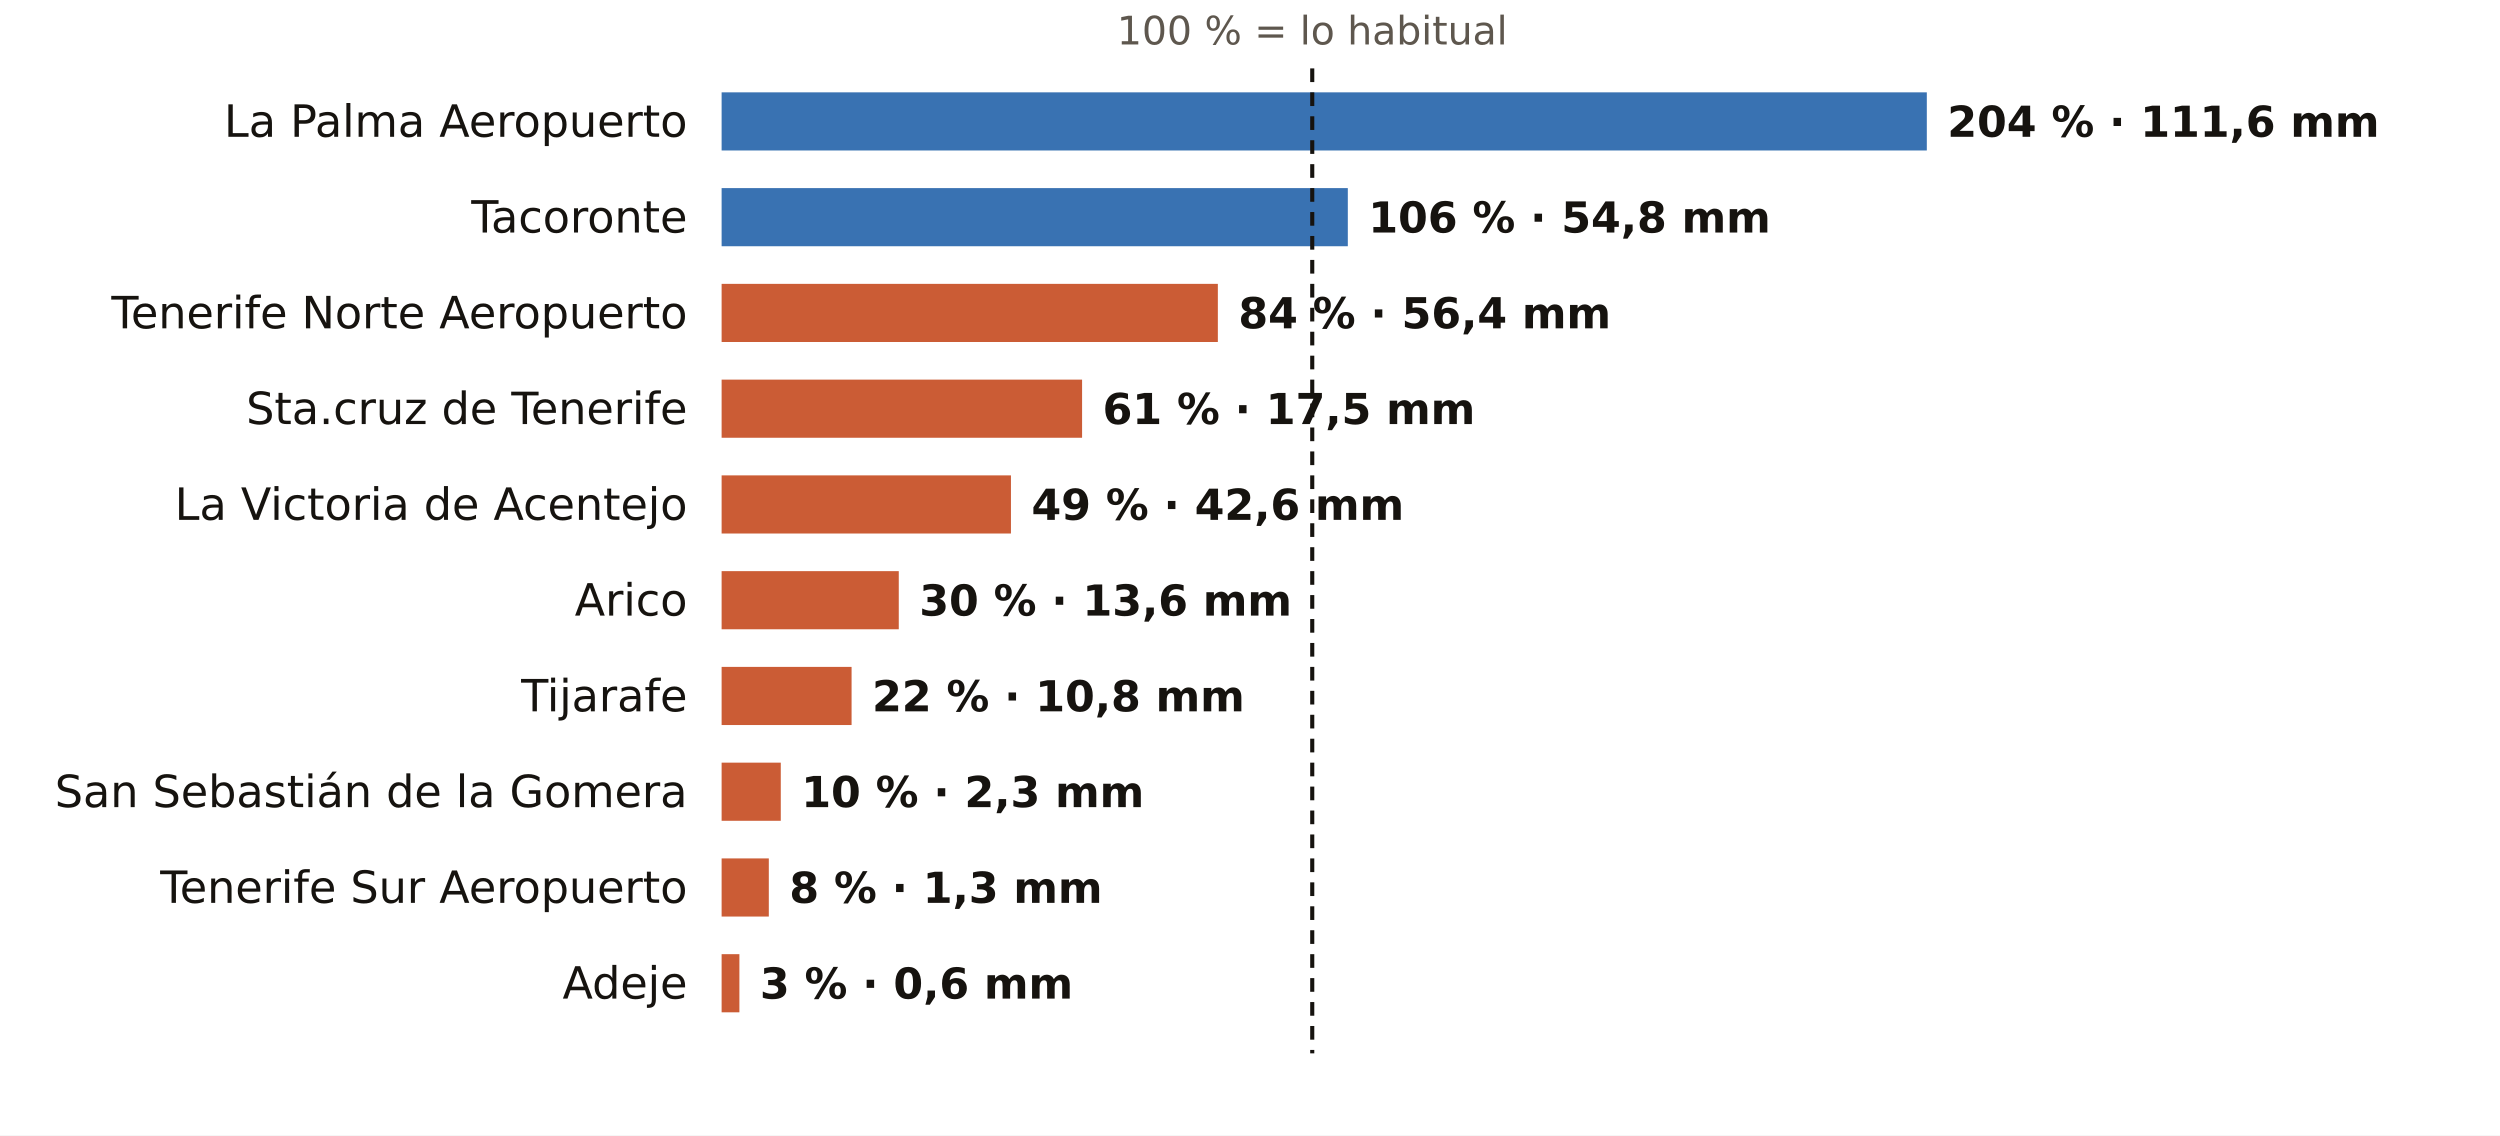
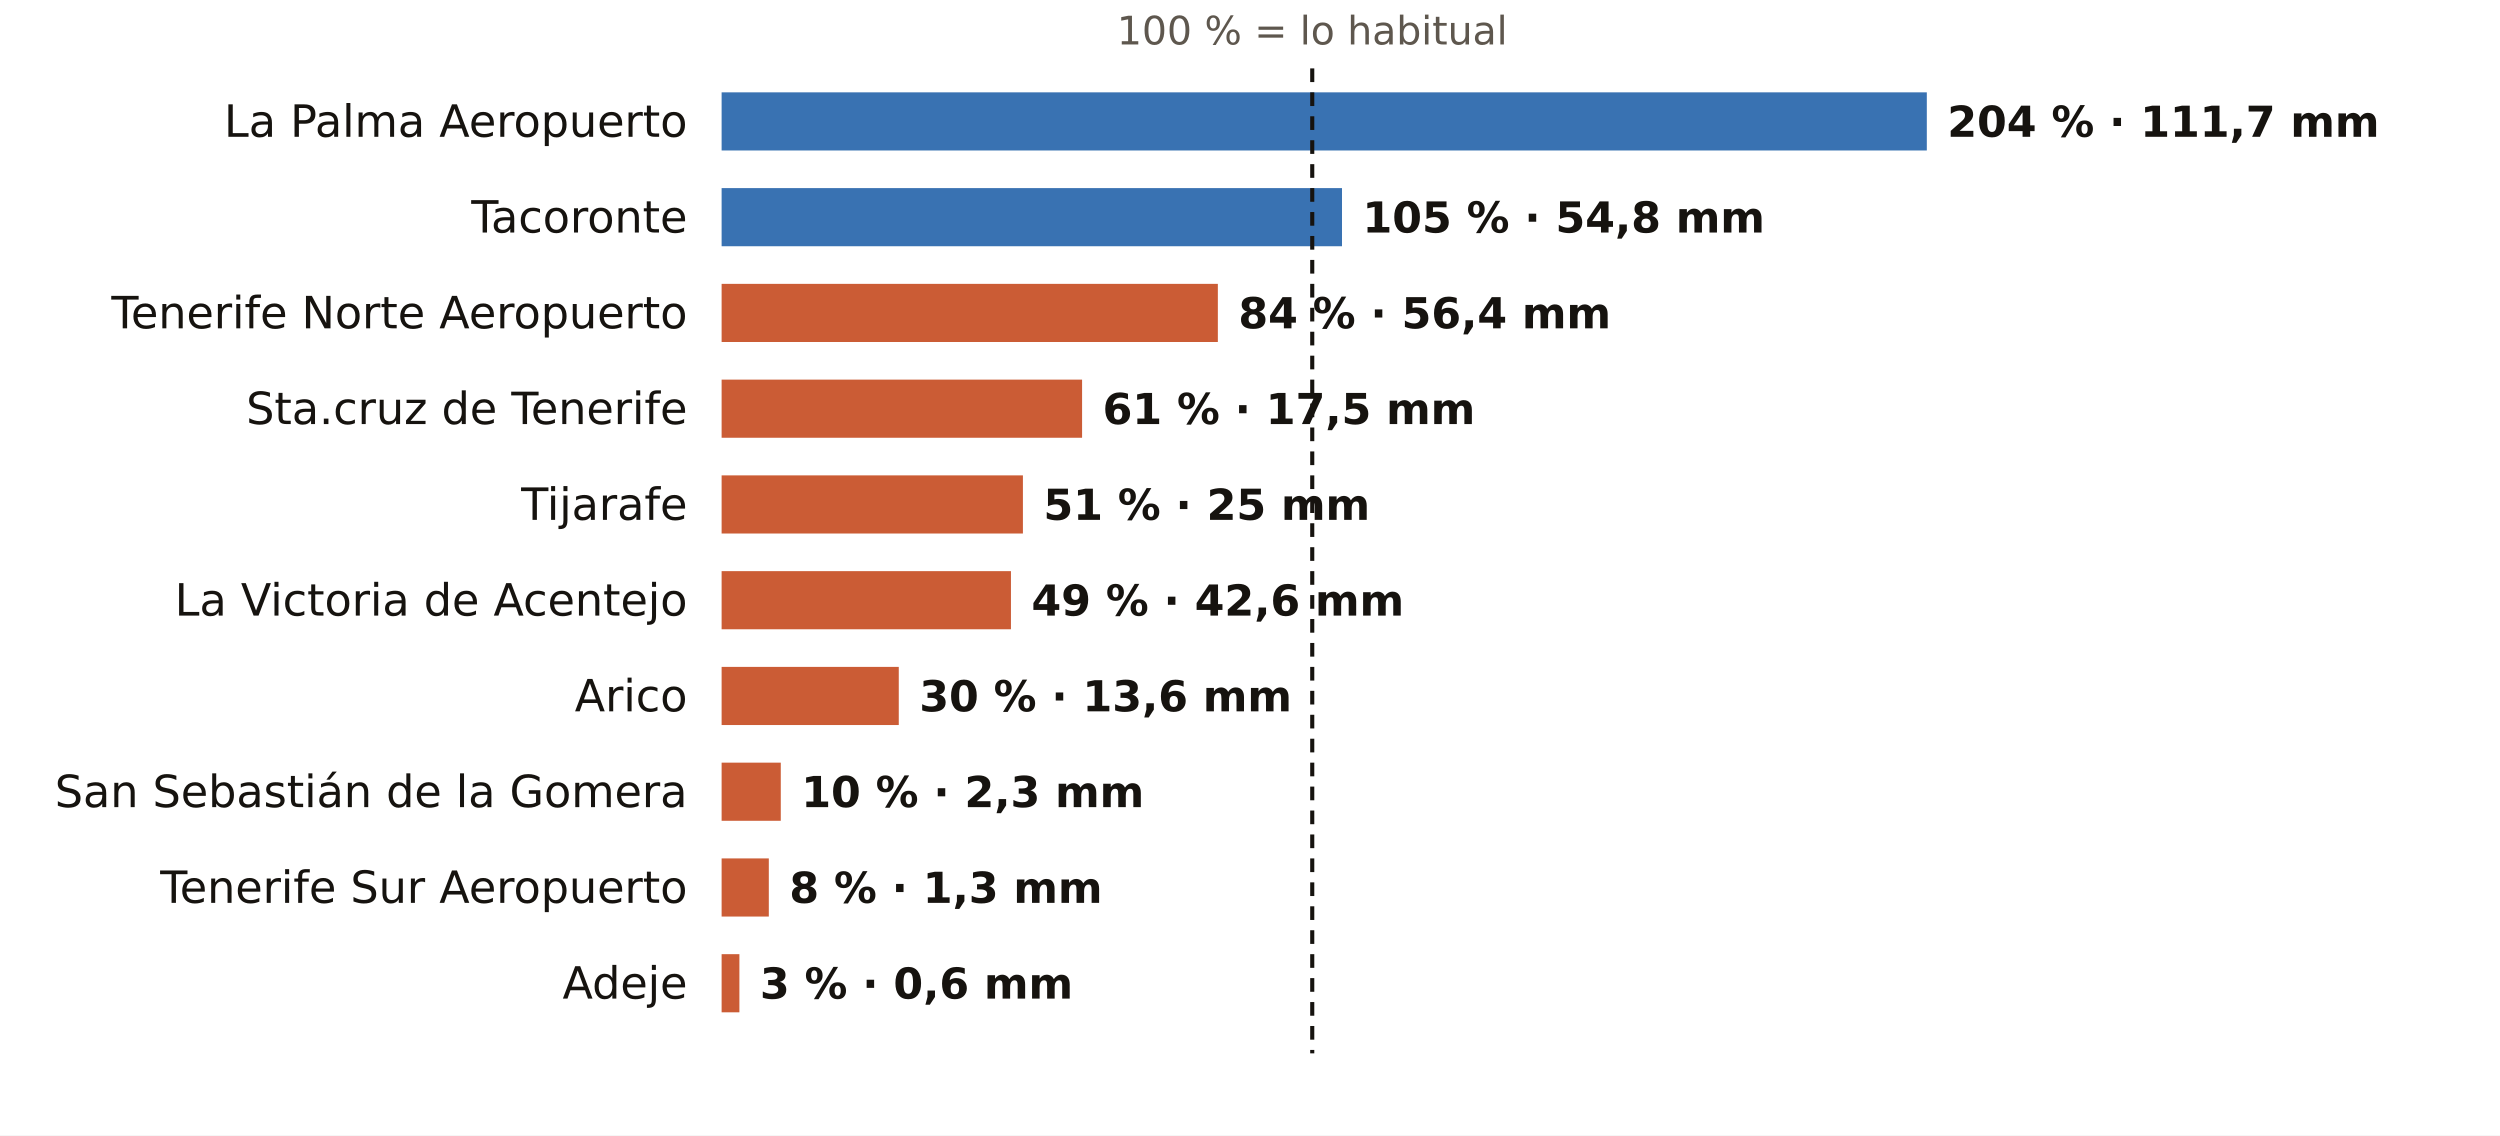
<svg xmlns="http://www.w3.org/2000/svg" viewBox="0 0 731 332" width="731" height="332" role="img" aria-label="El otoño en los pluviómetros de AEMET de Santa Cruz de Tenerife: % de lo habitual">
  <rect width="731" height="332" fill="#FFFFFF" />
  <text x="383.7" y="13.0" font-size="11.5" fill="#5E574E" text-anchor="middle" font-weight="400" font-family="Public Sans, DejaVu Sans, Arial, sans-serif">100 % = lo habitual</text>
  <text x="201.0" y="40.0" font-size="13" fill="#16130F" text-anchor="end" font-weight="500" font-family="Public Sans, DejaVu Sans, Arial, sans-serif">La Palma Aeropuerto</text>
  <rect x="211" y="27" width="352.4" height="17" fill="#1F5FA8" opacity="0.88" />
-   <text x="569.4" y="40.0" font-size="12.5" fill="#16130F" text-anchor="start" font-weight="600" font-family="Public Sans, DejaVu Sans, Arial, sans-serif">204 % · 111,6 mm</text>
+   <text x="569.4" y="40.0" font-size="12.5" fill="#16130F" text-anchor="start" font-weight="600" font-family="Public Sans, DejaVu Sans, Arial, sans-serif">204 % · 111,7 mm</text>
  <text x="201.0" y="68.0" font-size="13" fill="#16130F" text-anchor="end" font-weight="500" font-family="Public Sans, DejaVu Sans, Arial, sans-serif">Tacoronte</text>
-   <rect x="211" y="55" width="183.1" height="17" fill="#1F5FA8" opacity="0.88" />
-   <text x="400.1" y="68.0" font-size="12.5" fill="#16130F" text-anchor="start" font-weight="600" font-family="Public Sans, DejaVu Sans, Arial, sans-serif">106 % · 54,8 mm</text>
+   <rect x="211" y="55" width="181.4" height="17" fill="#1F5FA8" opacity="0.88" />
+   <text x="398.4" y="68.0" font-size="12.5" fill="#16130F" text-anchor="start" font-weight="600" font-family="Public Sans, DejaVu Sans, Arial, sans-serif">105 % · 54,8 mm</text>
  <text x="201.0" y="96.0" font-size="13" fill="#16130F" text-anchor="end" font-weight="500" font-family="Public Sans, DejaVu Sans, Arial, sans-serif">Tenerife Norte Aeropuerto</text>
  <rect x="211" y="83" width="145.1" height="17" fill="#C4461A" opacity="0.88" />
  <text x="362.1" y="96.0" font-size="12.5" fill="#16130F" text-anchor="start" font-weight="600" font-family="Public Sans, DejaVu Sans, Arial, sans-serif">84 % · 56,4 mm</text>
  <text x="201.0" y="124.0" font-size="13" fill="#16130F" text-anchor="end" font-weight="500" font-family="Public Sans, DejaVu Sans, Arial, sans-serif">Sta.cruz de Tenerife</text>
  <rect x="211" y="111" width="105.4" height="17" fill="#C4461A" opacity="0.88" />
  <text x="322.4" y="124.0" font-size="12.5" fill="#16130F" text-anchor="start" font-weight="600" font-family="Public Sans, DejaVu Sans, Arial, sans-serif">61 % · 17,5 mm</text>
-   <text x="201.0" y="152.0" font-size="13" fill="#16130F" text-anchor="end" font-weight="500" font-family="Public Sans, DejaVu Sans, Arial, sans-serif">La Victoria de Acentejo</text>
-   <rect x="211" y="139" width="84.6" height="17" fill="#C4461A" opacity="0.88" />
-   <text x="301.6" y="152.0" font-size="12.5" fill="#16130F" text-anchor="start" font-weight="600" font-family="Public Sans, DejaVu Sans, Arial, sans-serif">49 % · 42,6 mm</text>
-   <text x="201.0" y="180.0" font-size="13" fill="#16130F" text-anchor="end" font-weight="500" font-family="Public Sans, DejaVu Sans, Arial, sans-serif">Arico</text>
-   <rect x="211" y="167" width="51.8" height="17" fill="#C4461A" opacity="0.88" />
-   <text x="268.8" y="180.0" font-size="12.5" fill="#16130F" text-anchor="start" font-weight="600" font-family="Public Sans, DejaVu Sans, Arial, sans-serif">30 % · 13,6 mm</text>
-   <text x="201.0" y="208.0" font-size="13" fill="#16130F" text-anchor="end" font-weight="500" font-family="Public Sans, DejaVu Sans, Arial, sans-serif">Tijarafe</text>
-   <rect x="211" y="195" width="38.0" height="17" fill="#C4461A" opacity="0.88" />
-   <text x="255.0" y="208.0" font-size="12.5" fill="#16130F" text-anchor="start" font-weight="600" font-family="Public Sans, DejaVu Sans, Arial, sans-serif">22 % · 10,8 mm</text>
+   <text x="201.0" y="152.0" font-size="13" fill="#16130F" text-anchor="end" font-weight="500" font-family="Public Sans, DejaVu Sans, Arial, sans-serif">Tijarafe</text>
+   <rect x="211" y="139" width="88.1" height="17" fill="#C4461A" opacity="0.88" />
+   <text x="305.1" y="152.0" font-size="12.5" fill="#16130F" text-anchor="start" font-weight="600" font-family="Public Sans, DejaVu Sans, Arial, sans-serif">51 % · 25 mm</text>
+   <text x="201.0" y="180.0" font-size="13" fill="#16130F" text-anchor="end" font-weight="500" font-family="Public Sans, DejaVu Sans, Arial, sans-serif">La Victoria de Acentejo</text>
+   <rect x="211" y="167" width="84.6" height="17" fill="#C4461A" opacity="0.88" />
+   <text x="301.6" y="180.0" font-size="12.5" fill="#16130F" text-anchor="start" font-weight="600" font-family="Public Sans, DejaVu Sans, Arial, sans-serif">49 % · 42,6 mm</text>
+   <text x="201.0" y="208.0" font-size="13" fill="#16130F" text-anchor="end" font-weight="500" font-family="Public Sans, DejaVu Sans, Arial, sans-serif">Arico</text>
+   <rect x="211" y="195" width="51.8" height="17" fill="#C4461A" opacity="0.88" />
+   <text x="268.8" y="208.0" font-size="12.5" fill="#16130F" text-anchor="start" font-weight="600" font-family="Public Sans, DejaVu Sans, Arial, sans-serif">30 % · 13,6 mm</text>
  <text x="201.0" y="236.0" font-size="13" fill="#16130F" text-anchor="end" font-weight="500" font-family="Public Sans, DejaVu Sans, Arial, sans-serif">San Sebastián de la Gomera</text>
  <rect x="211" y="223" width="17.3" height="17" fill="#C4461A" opacity="0.88" />
  <text x="234.3" y="236.0" font-size="12.5" fill="#16130F" text-anchor="start" font-weight="600" font-family="Public Sans, DejaVu Sans, Arial, sans-serif">10 % · 2,3 mm</text>
  <text x="201.0" y="264.0" font-size="13" fill="#16130F" text-anchor="end" font-weight="500" font-family="Public Sans, DejaVu Sans, Arial, sans-serif">Tenerife Sur Aeropuerto</text>
  <rect x="211" y="251" width="13.8" height="17" fill="#C4461A" opacity="0.88" />
  <text x="230.8" y="264.0" font-size="12.5" fill="#16130F" text-anchor="start" font-weight="600" font-family="Public Sans, DejaVu Sans, Arial, sans-serif">8 % · 1,3 mm</text>
  <text x="201.0" y="292.0" font-size="13" fill="#16130F" text-anchor="end" font-weight="500" font-family="Public Sans, DejaVu Sans, Arial, sans-serif">Adeje</text>
  <rect x="211" y="279" width="5.2" height="17" fill="#C4461A" opacity="0.88" />
  <text x="222.2" y="292.0" font-size="12.5" fill="#16130F" text-anchor="start" font-weight="600" font-family="Public Sans, DejaVu Sans, Arial, sans-serif">3 % · 0,6 mm</text>
  <line x1="383.7" x2="383.7" y1="20" y2="308" stroke="#16130F" stroke-width="1.2" stroke-dasharray="4 3" />
</svg>
